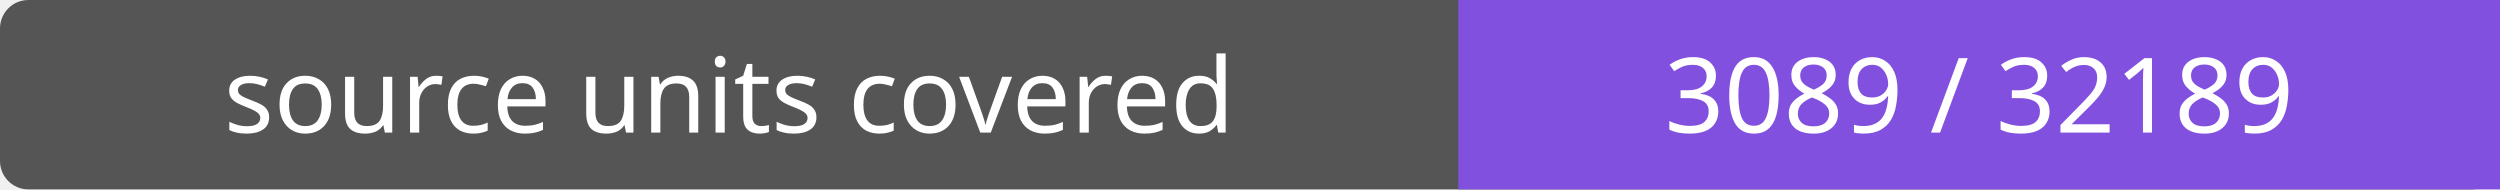
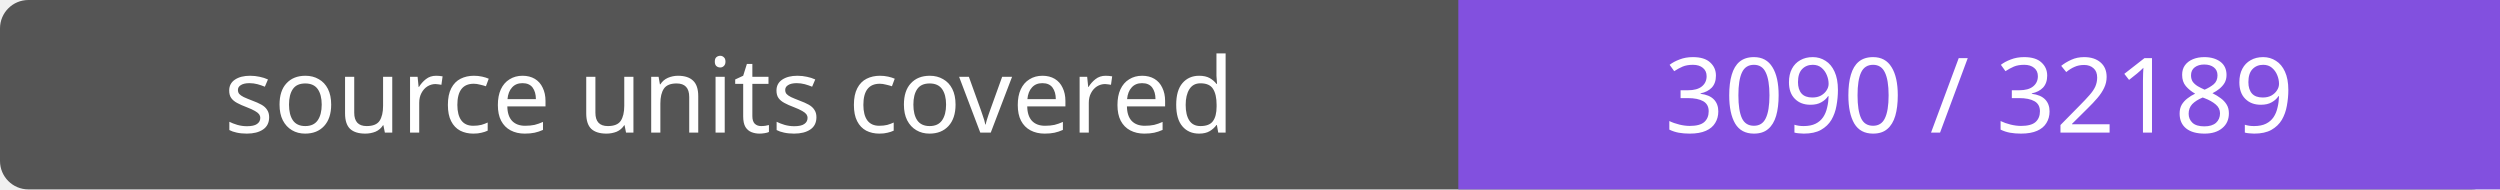
- <svg xmlns="http://www.w3.org/2000/svg" width="264" height="20" role="img" aria-label="source units covered: 3089 / 32189">
+ <svg xmlns="http://www.w3.org/2000/svg" width="264" height="20" role="img" aria-label="source units covered: 3090 / 32189">
  <rect width="264" height="20" rx="3" fill="#555" />
  <path fill="#8250df" d="M154 0h110v20H154z" />
  <g fill="#fff" text-anchor="middle" font-family="Verdana,sans-serif" font-size="11">
    <text x="77.0" y="14">source units covered</text>
-     <text x="209.0" y="14">3089 / 32189</text>
+     <text x="209.0" y="14">3090 / 32189</text>
  </g>
</svg>
